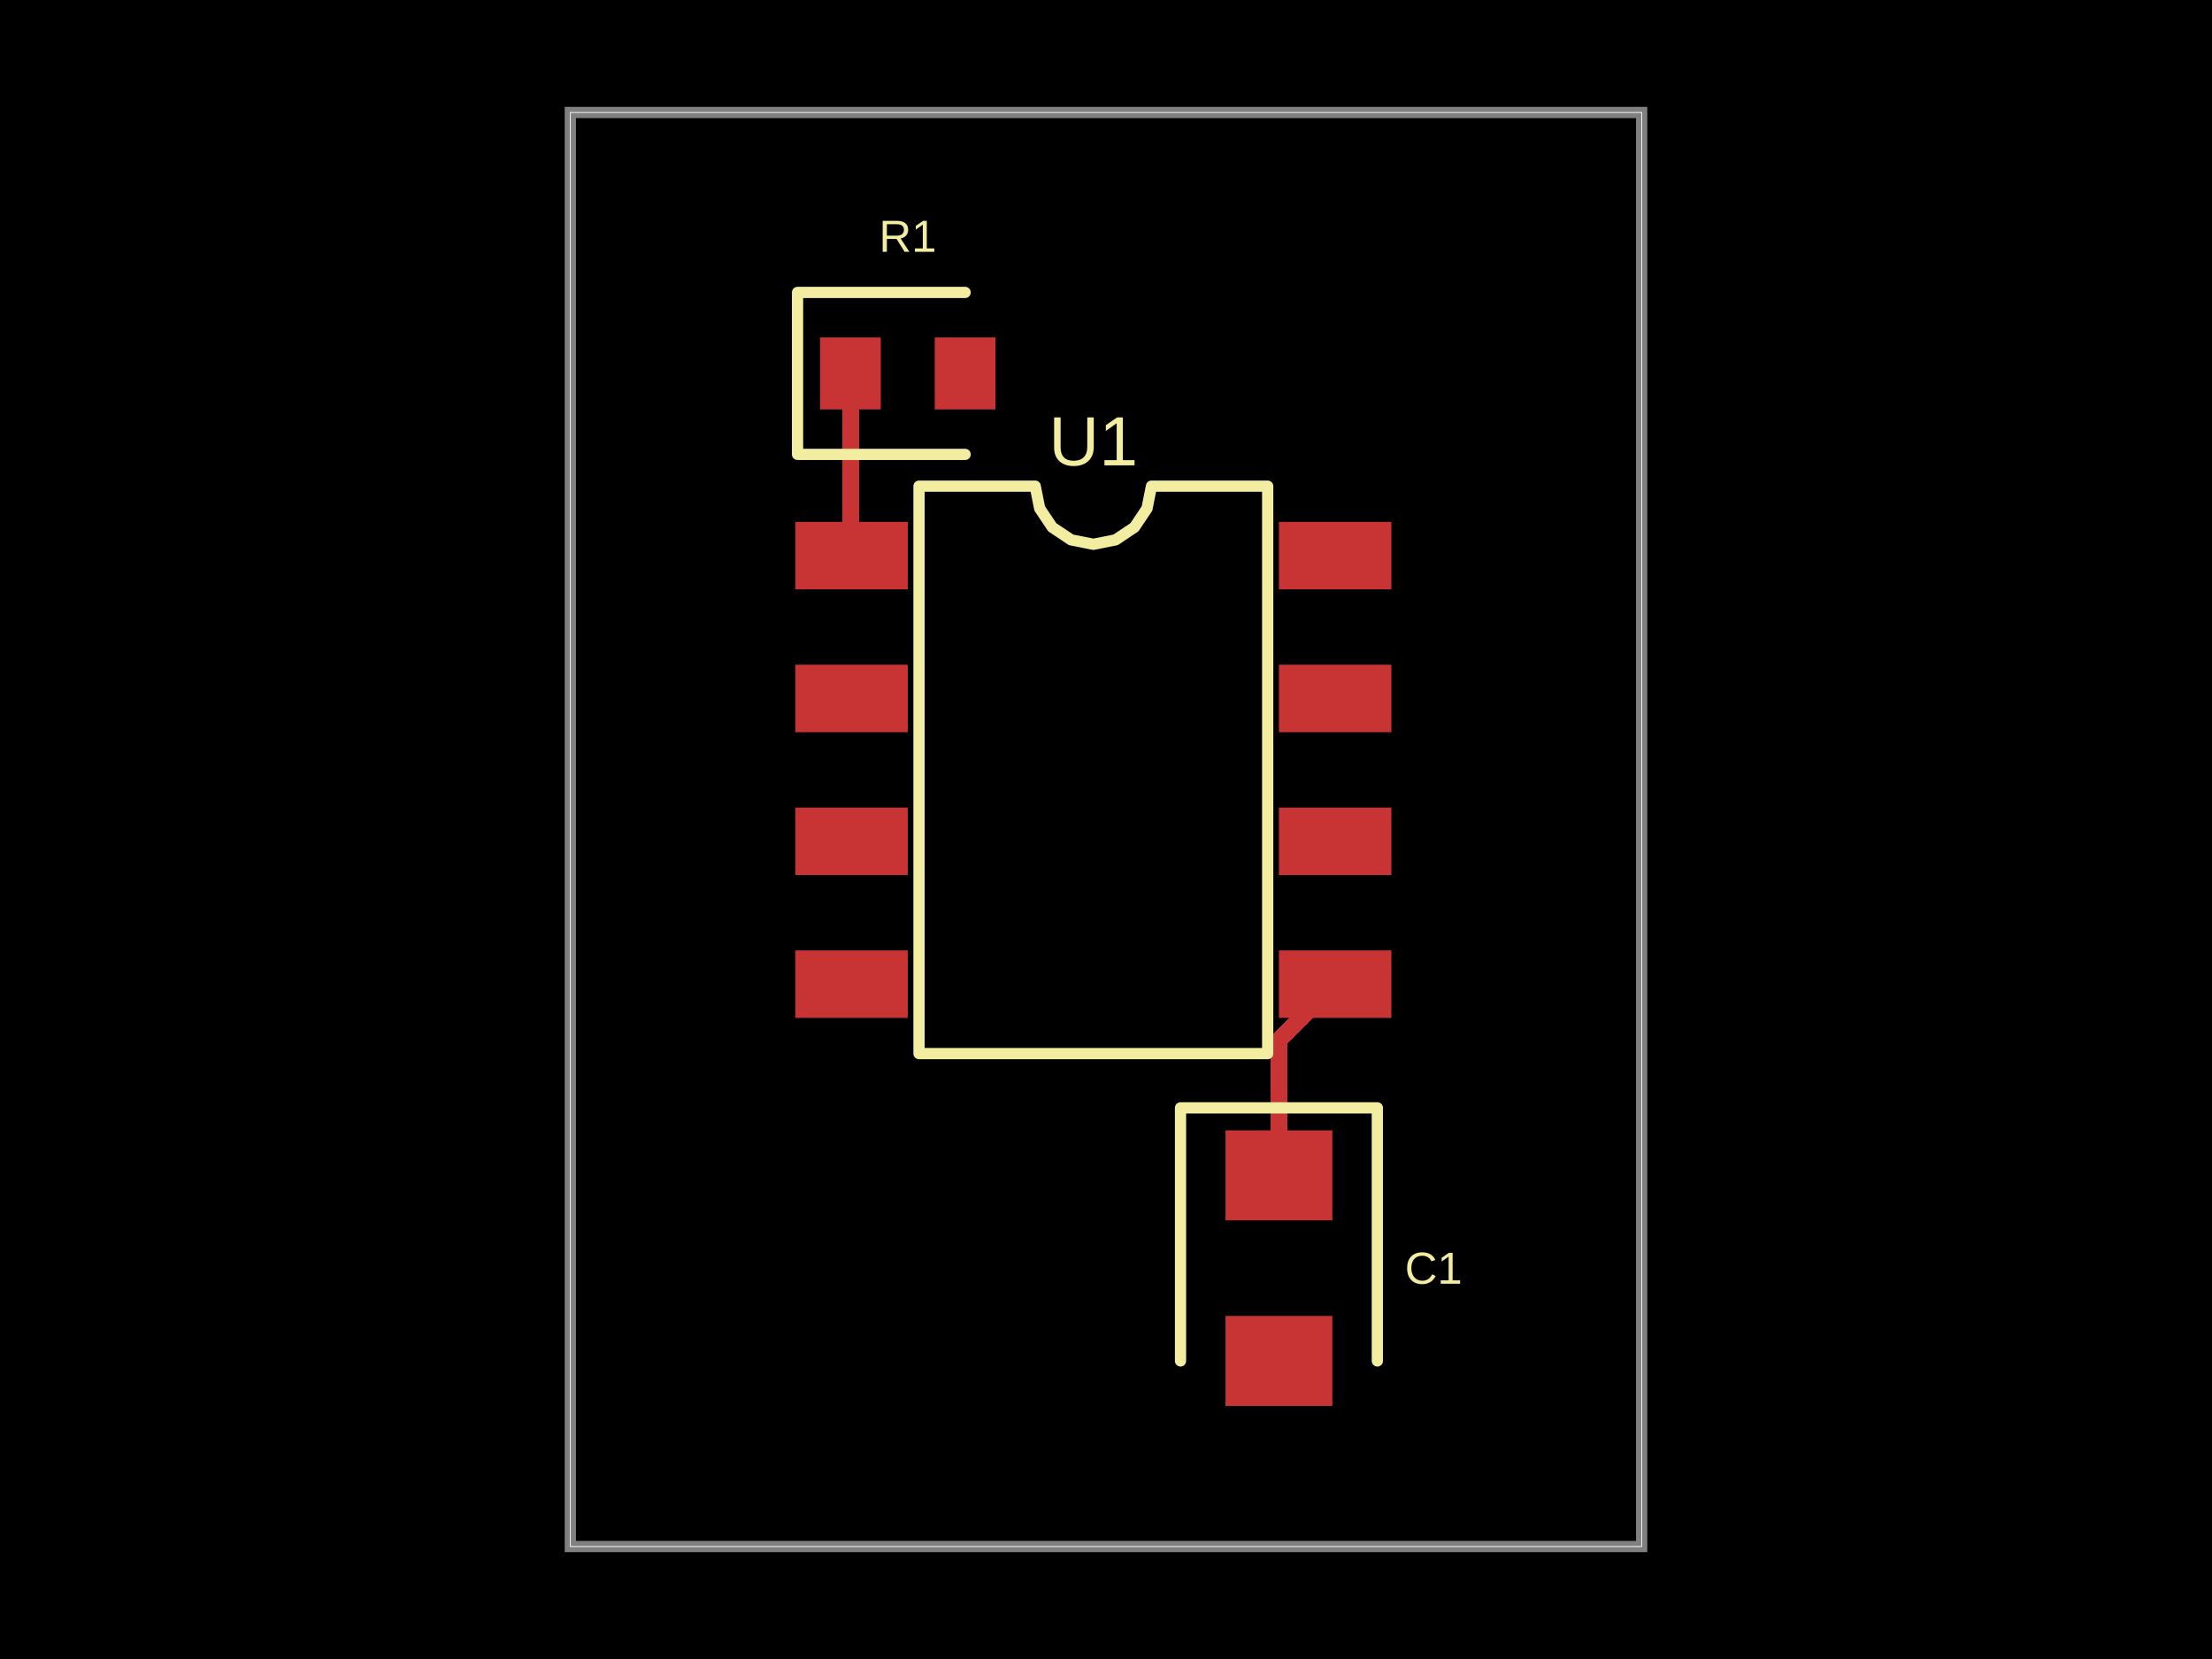
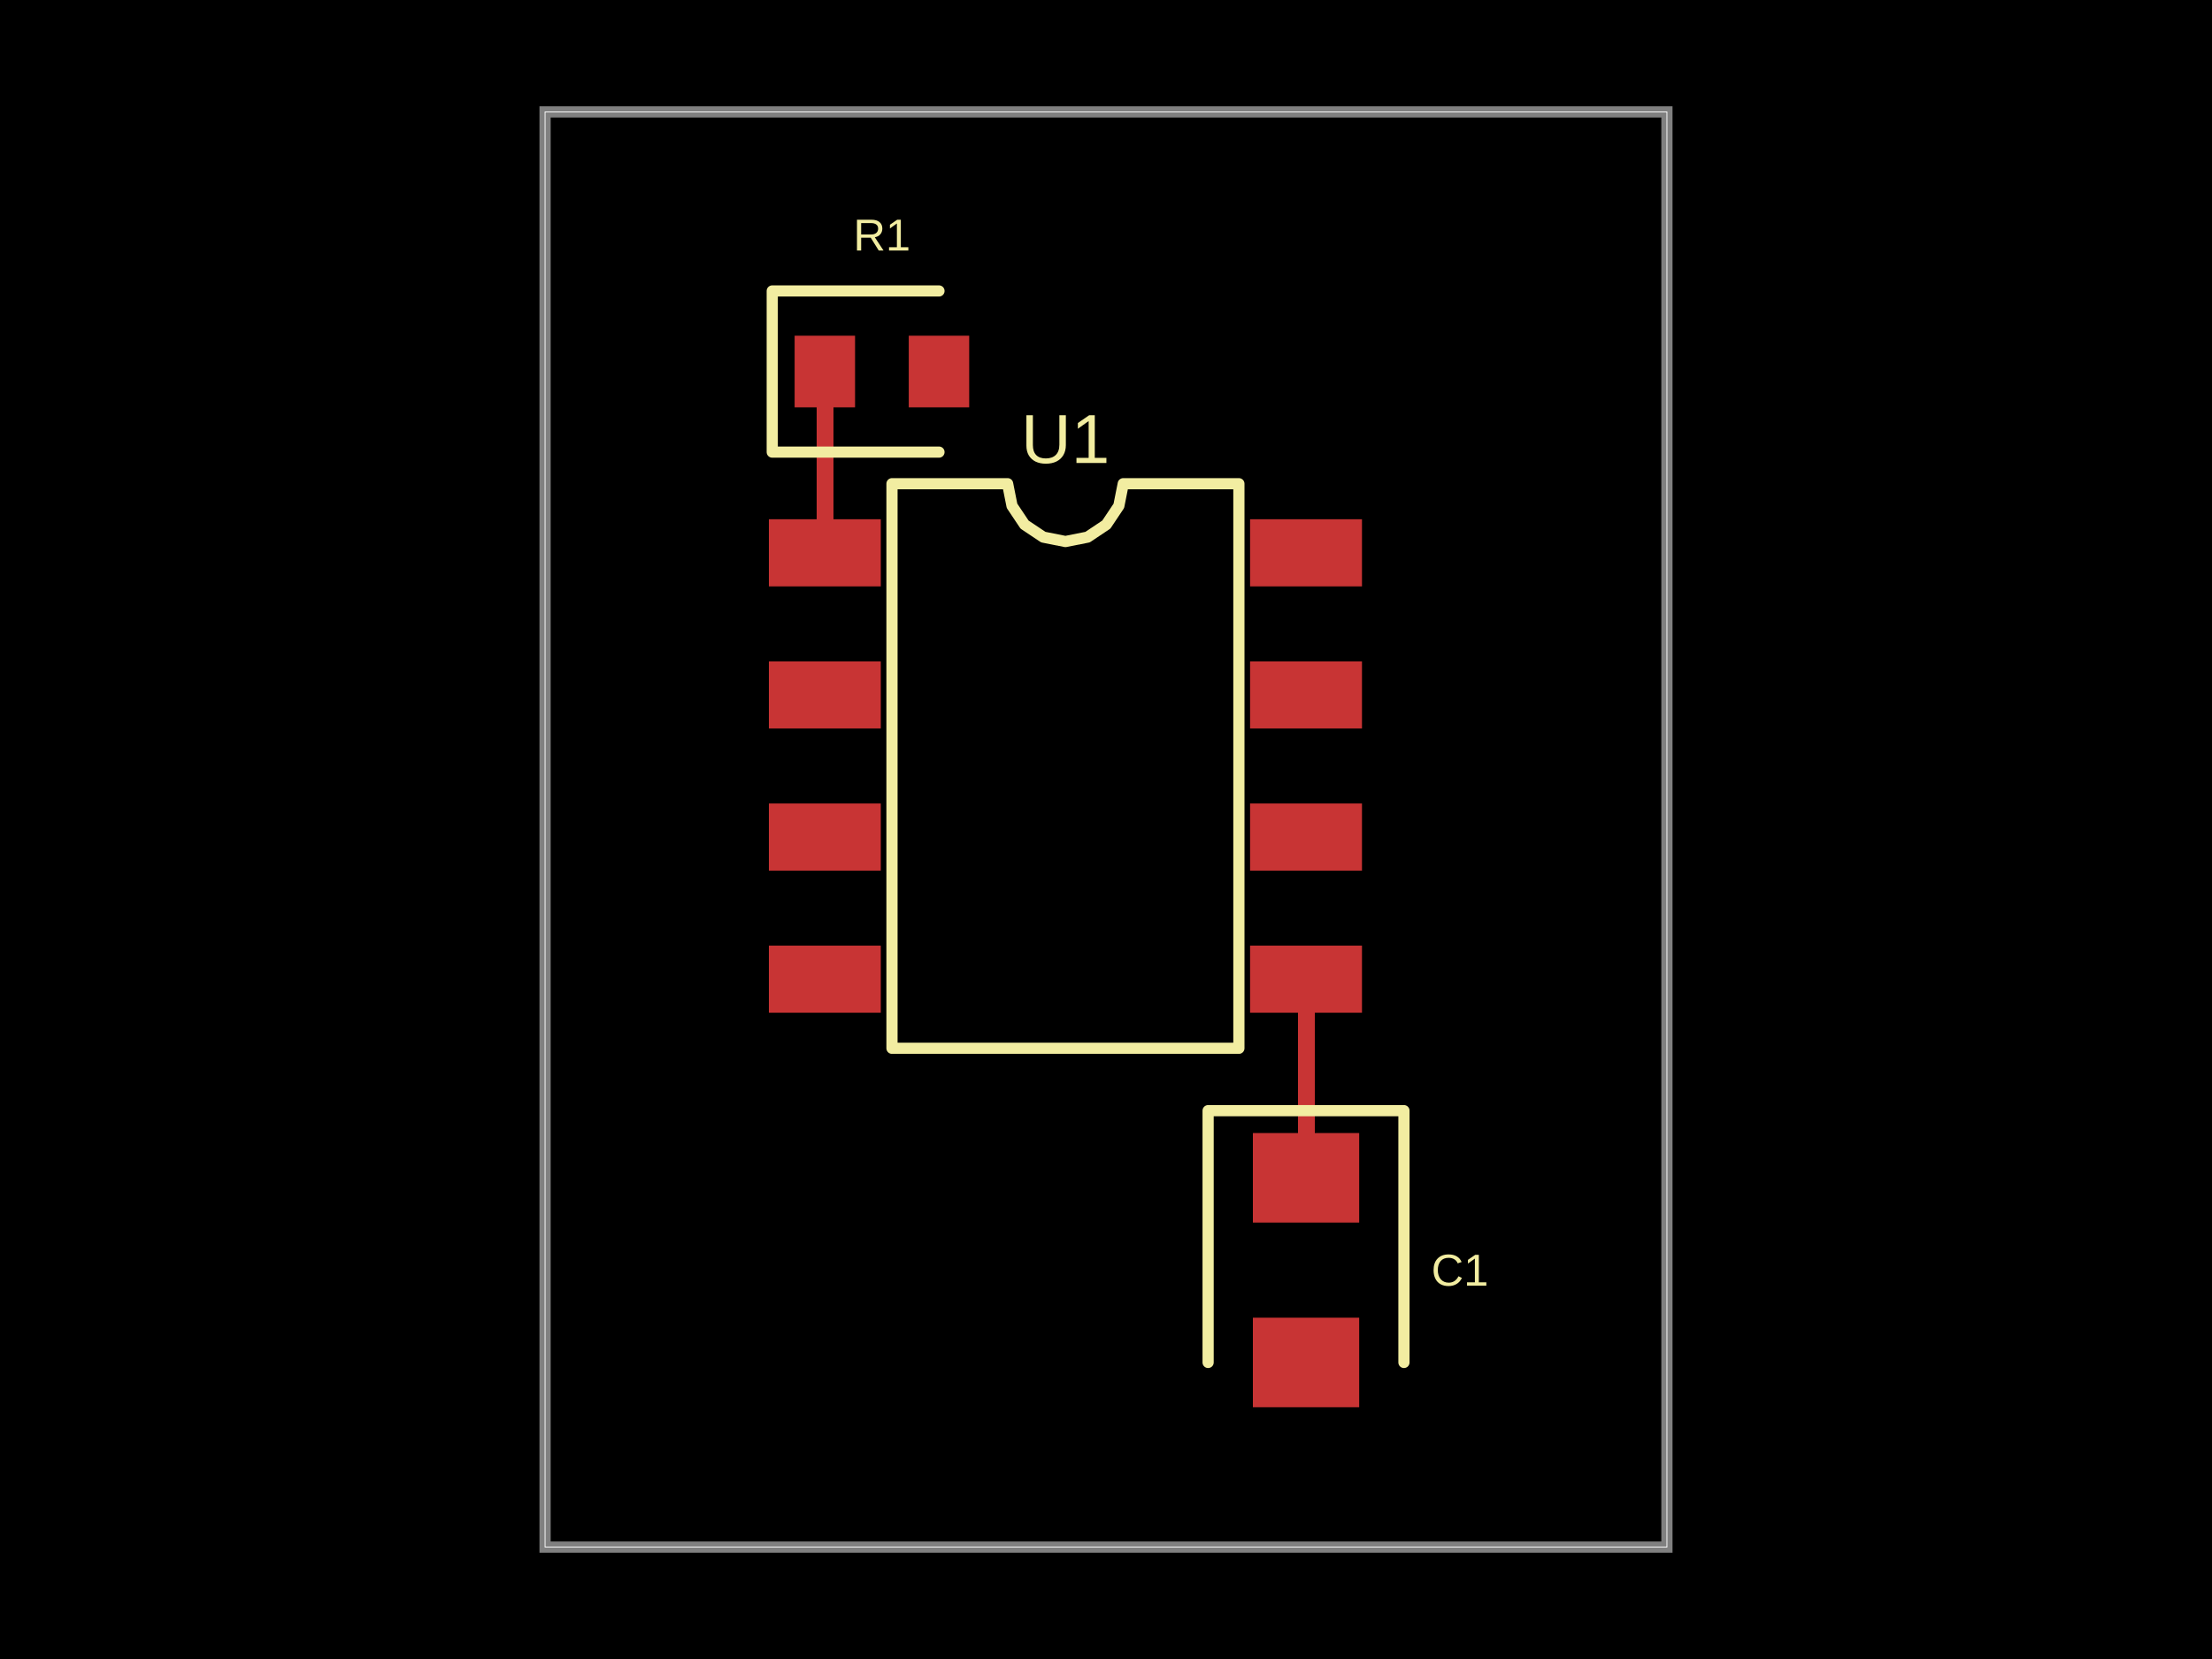
- <svg xmlns="http://www.w3.org/2000/svg" width="800" height="600" data-software-used-string="@tscircuit/core@0.0.701">
+ <svg xmlns="http://www.w3.org/2000/svg" width="800" height="600" data-software-used-string="@tscircuit/core@0.0.727">
  <style />
  <rect class="boundary" x="0" y="0" fill="#000" width="800" height="600" />
-   <rect class="pcb-boundary" fill="none" stroke="#fff" stroke-width="0.3" x="206.271" y="40.678" width="387.458" height="518.644" />
-   <path class="pcb-board" d="M 206.271 559.322 L 593.729 559.322 L 593.729 40.678 L 206.271 40.678 Z" fill="none" stroke="rgba(255, 255, 255, 0.5)" stroke-width="4.068" />
-   <path class="pcb-trace" stroke="rgb(200, 52, 52)" fill="none" d="M 462.542 425.085 L 462.542 376.271" stroke-width="6.102" stroke-linecap="round" stroke-linejoin="round" shape-rendering="crispEdges" data-layer="top" />
-   <path class="pcb-trace" stroke="rgb(200, 52, 52)" fill="none" d="M 462.542 376.271 L 482.881 355.932" stroke-width="6.102" stroke-linecap="round" stroke-linejoin="round" shape-rendering="crispEdges" data-layer="top" />
-   <path class="pcb-trace" stroke="rgb(200, 52, 52)" fill="none" d="M 307.559 135.051 L 307.559 200.542" stroke-width="6.102" stroke-linecap="round" stroke-linejoin="round" shape-rendering="crispEdges" data-layer="top" />
-   <path class="pcb-trace" stroke="rgb(200, 52, 52)" fill="none" d="M 307.559 200.542 L 307.966 200.949" stroke-width="6.102" stroke-linecap="round" stroke-linejoin="round" shape-rendering="crispEdges" data-layer="top" />
-   <rect class="pcb-pad" fill="rgb(200, 52, 52)" x="287.627" y="188.746" width="40.678" height="24.407" data-layer="top" />
-   <rect class="pcb-pad" fill="rgb(200, 52, 52)" x="287.627" y="240.407" width="40.678" height="24.407" data-layer="top" />
-   <rect class="pcb-pad" fill="rgb(200, 52, 52)" x="287.627" y="292.068" width="40.678" height="24.407" data-layer="top" />
-   <rect class="pcb-pad" fill="rgb(200, 52, 52)" x="287.627" y="343.729" width="40.678" height="24.407" data-layer="top" />
-   <rect class="pcb-pad" fill="rgb(200, 52, 52)" x="462.542" y="343.729" width="40.678" height="24.407" data-layer="top" />
-   <rect class="pcb-pad" fill="rgb(200, 52, 52)" x="462.542" y="292.068" width="40.678" height="24.407" data-layer="top" />
-   <rect class="pcb-pad" fill="rgb(200, 52, 52)" x="462.542" y="240.407" width="40.678" height="24.407" data-layer="top" />
-   <rect class="pcb-pad" fill="rgb(200, 52, 52)" x="462.542" y="188.746" width="40.678" height="24.407" data-layer="top" />
-   <rect class="pcb-pad" fill="rgb(200, 52, 52)" x="296.576" y="122.034" width="21.966" height="26.034" data-layer="top" />
-   <rect class="pcb-pad" fill="rgb(200, 52, 52)" x="338.068" y="122.034" width="21.966" height="26.034" data-layer="top" />
-   <rect class="pcb-pad" fill="rgb(200, 52, 52)" x="443.22" y="408.814" width="38.644" height="32.542" data-layer="top" />
-   <rect class="pcb-pad" fill="rgb(200, 52, 52)" x="443.22" y="475.932" width="38.644" height="32.542" data-layer="top" />
-   <path class="pcb-silkscreen pcb-silkscreen-top" d="M 332.373 381.051 L 332.373 175.831 L 374.407 175.831 L 376.007 183.873 L 380.563 190.692 L 387.381 195.248 L 395.424 196.847 L 403.467 195.248 L 410.285 190.692 L 414.841 183.873 L 416.441 175.831 L 458.475 175.831 L 458.475 381.051 L 332.373 381.051 Z" fill="none" stroke="#f2eda1" stroke-width="4.068" stroke-linecap="round" stroke-linejoin="round" data-pcb-component-id="pcb_component_0" data-pcb-silkscreen-path-id="pcb_silkscreen_path_0" />
-   <path class="pcb-silkscreen pcb-silkscreen-top" d="M 349.051 105.763 L 288.441 105.763 L 288.441 164.339 L 349.051 164.339" fill="none" stroke="#f2eda1" stroke-width="4.068" stroke-linecap="round" stroke-linejoin="round" data-pcb-component-id="pcb_component_1" data-pcb-silkscreen-path-id="pcb_silkscreen_path_1" />
-   <path class="pcb-silkscreen pcb-silkscreen-top" d="M 498.136 492.203 L 498.136 400.678 L 426.949 400.678 L 426.949 492.203" fill="none" stroke="#f2eda1" stroke-width="4.068" stroke-linecap="round" stroke-linejoin="round" data-pcb-component-id="pcb_component_2" data-pcb-silkscreen-path-id="pcb_silkscreen_path_2" />
-   <text x="0" y="0" dx="0" dy="0" fill="#f2eda1" font-family="Arial, sans-serif" font-size="25.237" text-anchor="middle" dominant-baseline="central" transform="matrix(1,0,0,1,395.4237,159.5593)" class="pcb-silkscreen-text pcb-silkscreen-top" data-pcb-silkscreen-text-id="pcb_component_0" stroke="none">U1</text>
-   <text x="0" y="0" dx="0" dy="0" fill="#f2eda1" font-family="Arial, sans-serif" font-size="16.271" text-anchor="middle" dominant-baseline="central" transform="matrix(1,0,0,1,328.3051,85.42373)" class="pcb-silkscreen-text pcb-silkscreen-top" data-pcb-silkscreen-text-id="pcb_component_1" stroke="none">R1</text>
-   <text x="0" y="0" dx="0" dy="0" fill="#f2eda1" font-family="Arial, sans-serif" font-size="16.271" text-anchor="middle" dominant-baseline="central" transform="matrix(1,0,0,1,518.4746,458.6441)" class="pcb-silkscreen-text pcb-silkscreen-top" data-pcb-silkscreen-text-id="pcb_component_2" stroke="none">C1</text>
+   <rect class="pcb-boundary" fill="none" stroke="#fff" stroke-width="0.3" x="197.133" y="40.472" width="405.734" height="519.056" />
+   <path class="pcb-board" d="M 197.133 559.528 L 602.867 559.528 L 602.867 40.472 L 197.133 40.472 Z" fill="none" stroke="rgba(255, 255, 255, 0.5)" stroke-width="4.047" />
+   <path class="pcb-trace" stroke="rgb(200, 52, 52)" fill="none" d="M 472.344 425.97 L 472.344 354.132" stroke-width="6.071" stroke-linecap="round" stroke-linejoin="round" shape-rendering="crispEdges" data-layer="top" />
+   <path class="pcb-trace" stroke="rgb(200, 52, 52)" fill="none" d="M 472.344 354.132 L 472.344 354.132" stroke-width="6.071" stroke-linecap="round" stroke-linejoin="round" shape-rendering="crispEdges" data-layer="top" />
+   <path class="pcb-trace" stroke="rgb(200, 52, 52)" fill="none" d="M 298.314 134.368 L 298.314 199.933" stroke-width="6.071" stroke-linecap="round" stroke-linejoin="round" shape-rendering="crispEdges" data-layer="top" />
+   <path class="pcb-trace" stroke="rgb(200, 52, 52)" fill="none" d="M 298.314 199.933 L 298.314 199.933" stroke-width="6.071" stroke-linecap="round" stroke-linejoin="round" shape-rendering="crispEdges" data-layer="top" />
+   <rect class="pcb-pad" fill="rgb(200, 52, 52)" x="278.078" y="187.791" width="40.472" height="24.283" data-layer="top" />
+   <rect class="pcb-pad" fill="rgb(200, 52, 52)" x="278.078" y="239.191" width="40.472" height="24.283" data-layer="top" />
+   <rect class="pcb-pad" fill="rgb(200, 52, 52)" x="278.078" y="290.59" width="40.472" height="24.283" data-layer="top" />
+   <rect class="pcb-pad" fill="rgb(200, 52, 52)" x="278.078" y="341.99" width="40.472" height="24.283" data-layer="top" />
+   <rect class="pcb-pad" fill="rgb(200, 52, 52)" x="452.108" y="341.99" width="40.472" height="24.283" data-layer="top" />
+   <rect class="pcb-pad" fill="rgb(200, 52, 52)" x="452.108" y="290.59" width="40.472" height="24.283" data-layer="top" />
+   <rect class="pcb-pad" fill="rgb(200, 52, 52)" x="452.108" y="239.191" width="40.472" height="24.283" data-layer="top" />
+   <rect class="pcb-pad" fill="rgb(200, 52, 52)" x="452.108" y="187.791" width="40.472" height="24.283" data-layer="top" />
+   <rect class="pcb-pad" fill="rgb(200, 52, 52)" x="287.386" y="121.417" width="21.855" height="25.902" data-layer="top" />
+   <rect class="pcb-pad" fill="rgb(200, 52, 52)" x="328.668" y="121.417" width="21.855" height="25.902" data-layer="top" />
+   <rect class="pcb-pad" fill="rgb(200, 52, 52)" x="453.12" y="409.781" width="38.449" height="32.378" data-layer="top" />
+   <rect class="pcb-pad" fill="rgb(200, 52, 52)" x="453.12" y="476.56" width="38.449" height="32.378" data-layer="top" />
+   <path class="pcb-silkscreen pcb-silkscreen-top" d="M 322.597 379.123 L 322.597 174.941 L 364.418 174.941 L 366.01 182.943 L 370.543 189.727 L 377.327 194.26 L 385.329 195.852 L 393.331 194.26 L 400.115 189.727 L 404.648 182.943 L 406.239 174.941 L 448.061 174.941 L 448.061 379.123 L 322.597 379.123 Z" fill="none" stroke="#f2eda1" stroke-width="4.047" stroke-linecap="round" stroke-linejoin="round" data-pcb-component-id="pcb_component_0" data-pcb-silkscreen-path-id="pcb_silkscreen_path_0" />
+   <path class="pcb-silkscreen pcb-silkscreen-top" d="M 339.595 105.228 L 279.292 105.228 L 279.292 163.508 L 339.595 163.508" fill="none" stroke="#f2eda1" stroke-width="4.047" stroke-linecap="round" stroke-linejoin="round" data-pcb-component-id="pcb_component_1" data-pcb-silkscreen-path-id="pcb_silkscreen_path_1" />
+   <path class="pcb-silkscreen pcb-silkscreen-top" d="M 507.757 492.749 L 507.757 401.686 L 436.931 401.686 L 436.931 492.749" fill="none" stroke="#f2eda1" stroke-width="4.047" stroke-linecap="round" stroke-linejoin="round" data-pcb-component-id="pcb_component_2" data-pcb-silkscreen-path-id="pcb_silkscreen_path_2" />
+   <text x="0" y="0" dx="0" dy="0" fill="#f2eda1" font-family="Arial, sans-serif" font-size="25.11" text-anchor="middle" dominant-baseline="central" transform="matrix(1,0,0,1,385.3288,158.7521)" class="pcb-silkscreen-text pcb-silkscreen-top" data-pcb-silkscreen-text-id="pcb_component_0" stroke="none">U1</text>
+   <text x="0" y="0" dx="0" dy="0" fill="#f2eda1" font-family="Arial, sans-serif" font-size="16.189" text-anchor="middle" dominant-baseline="central" transform="matrix(1,0,0,1,318.9545,84.99157)" class="pcb-silkscreen-text pcb-silkscreen-top" data-pcb-silkscreen-text-id="pcb_component_1" stroke="none">R1</text>
+   <text x="0" y="0" dx="0" dy="0" fill="#f2eda1" font-family="Arial, sans-serif" font-size="16.189" text-anchor="middle" dominant-baseline="central" transform="matrix(1,0,0,1,527.9933,459.3592)" class="pcb-silkscreen-text pcb-silkscreen-top" data-pcb-silkscreen-text-id="pcb_component_2" stroke="none">C1</text>
</svg>
